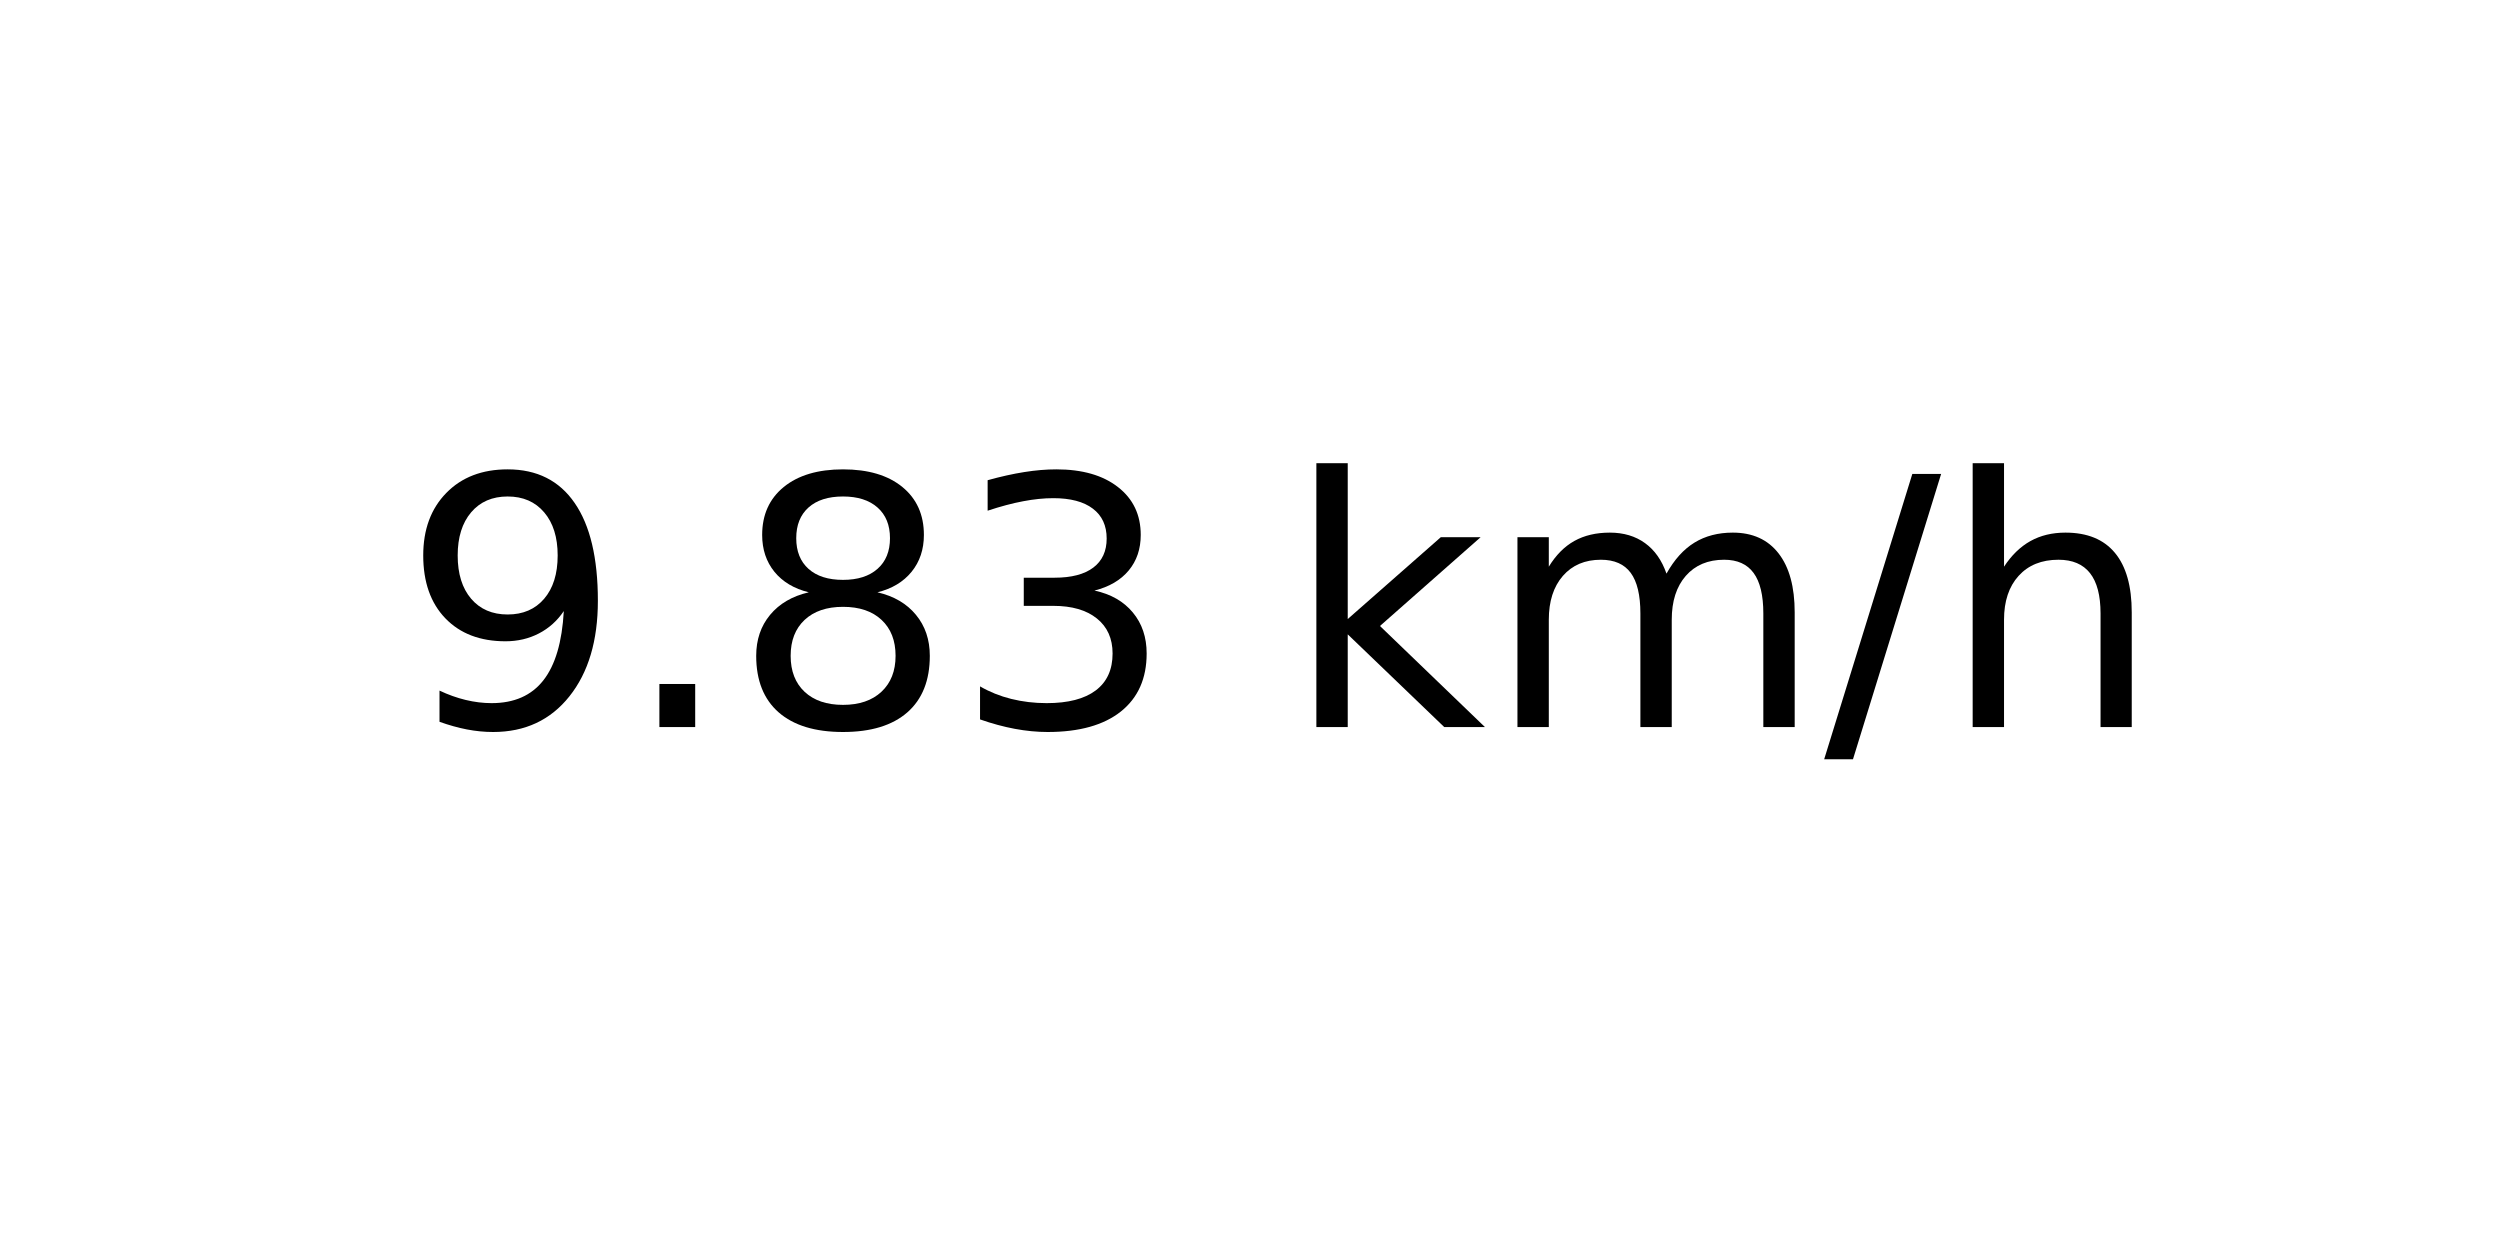
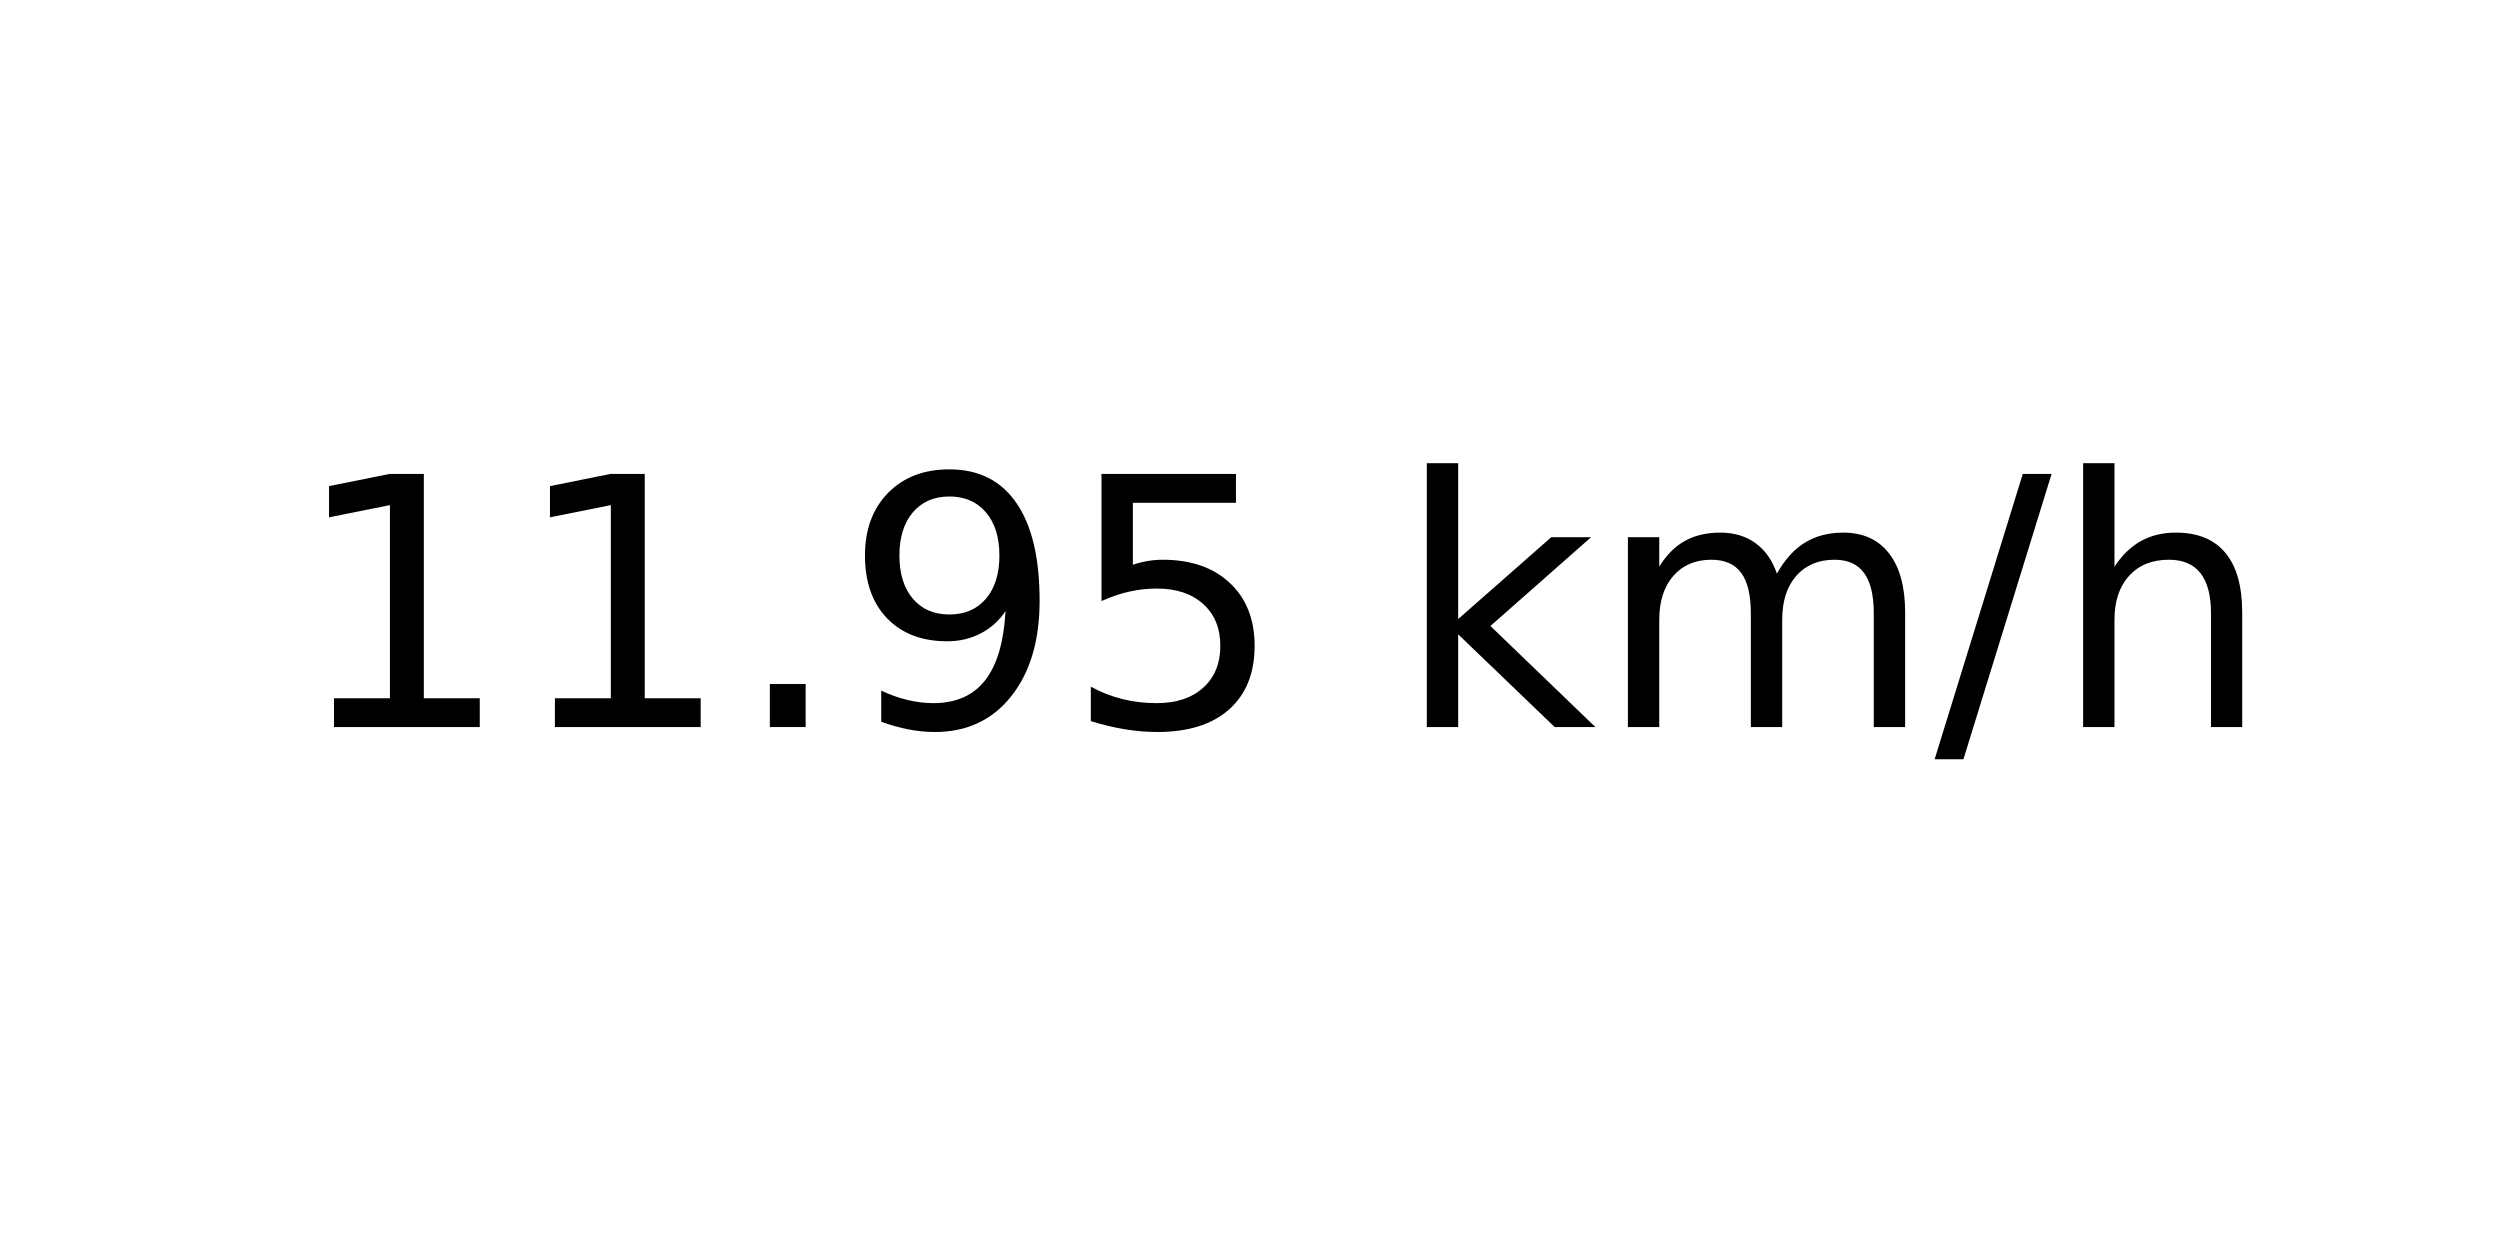
<svg xmlns="http://www.w3.org/2000/svg" xmlns:xlink="http://www.w3.org/1999/xlink" width="72pt" height="36pt" viewBox="0 0 72 36" version="1.1">
  <defs>
    <style type="text/css">*{stroke-linejoin: round; stroke-linecap: butt}</style>
  </defs>
  <g id="figure_1">
    <g id="axes_1">
      <g id="text_1">
-         <g transform="translate(11.55937 20.93937) scale(0.1 -0.1)">
+         <g transform="translate(8.378125 20.93937) scale(0.1 -0.1)">
          <defs>
+             <path id="DejaVuSans-31" d="M 794 531  L 1825 531  L 1825 4091  L 703 3866  L 703 4441  L 1819 4666  L 2450 4666  L 2450 531  L 3481 531  L 3481 0  L 794 0  L 794 531  z " transform="scale(0.015625)" />
+             <path id="DejaVuSans-2e" d="M 684 794  L 1344 794  L 1344 0  L 684 0  L 684 794  z " transform="scale(0.015625)" />
            <path id="DejaVuSans-39" d="M 703 97  L 703 672  Q 941 559 1184 500  Q 1428 441 1663 441  Q 2288 441 2617 861  Q 2947 1281 2994 2138  Q 2813 1869 2534 1725  Q 2256 1581 1919 1581  Q 1219 1581 811 2004  Q 403 2428 403 3163  Q 403 3881 828 4315  Q 1253 4750 1959 4750  Q 2769 4750 3195 4129  Q 3622 3509 3622 2328  Q 3622 1225 3098 567  Q 2575 -91 1691 -91  Q 1453 -91 1209 -44  Q 966 3 703 97  z M 1959 2075  Q 2384 2075 2632 2365  Q 2881 2656 2881 3163  Q 2881 3666 2632 3958  Q 2384 4250 1959 4250  Q 1534 4250 1286 3958  Q 1038 3666 1038 3163  Q 1038 2656 1286 2365  Q 1534 2075 1959 2075  z " transform="scale(0.015625)" />
-             <path id="DejaVuSans-2e" d="M 684 794  L 1344 794  L 1344 0  L 684 0  L 684 794  z " transform="scale(0.015625)" />
-             <path id="DejaVuSans-38" d="M 2034 2216  Q 1584 2216 1326 1975  Q 1069 1734 1069 1313  Q 1069 891 1326 650  Q 1584 409 2034 409  Q 2484 409 2743 651  Q 3003 894 3003 1313  Q 3003 1734 2745 1975  Q 2488 2216 2034 2216  z M 1403 2484  Q 997 2584 770 2862  Q 544 3141 544 3541  Q 544 4100 942 4425  Q 1341 4750 2034 4750  Q 2731 4750 3128 4425  Q 3525 4100 3525 3541  Q 3525 3141 3298 2862  Q 3072 2584 2669 2484  Q 3125 2378 3379 2068  Q 3634 1759 3634 1313  Q 3634 634 3220 271  Q 2806 -91 2034 -91  Q 1263 -91 848 271  Q 434 634 434 1313  Q 434 1759 690 2068  Q 947 2378 1403 2484  z M 1172 3481  Q 1172 3119 1398 2916  Q 1625 2713 2034 2713  Q 2441 2713 2670 2916  Q 2900 3119 2900 3481  Q 2900 3844 2670 4047  Q 2441 4250 2034 4250  Q 1625 4250 1398 4047  Q 1172 3844 1172 3481  z " transform="scale(0.015625)" />
-             <path id="DejaVuSans-33" d="M 2597 2516  Q 3050 2419 3304 2112  Q 3559 1806 3559 1356  Q 3559 666 3084 287  Q 2609 -91 1734 -91  Q 1441 -91 1130 -33  Q 819 25 488 141  L 488 750  Q 750 597 1062 519  Q 1375 441 1716 441  Q 2309 441 2620 675  Q 2931 909 2931 1356  Q 2931 1769 2642 2001  Q 2353 2234 1838 2234  L 1294 2234  L 1294 2753  L 1863 2753  Q 2328 2753 2575 2939  Q 2822 3125 2822 3475  Q 2822 3834 2567 4026  Q 2313 4219 1838 4219  Q 1578 4219 1281 4162  Q 984 4106 628 3988  L 628 4550  Q 988 4650 1302 4700  Q 1616 4750 1894 4750  Q 2613 4750 3031 4423  Q 3450 4097 3450 3541  Q 3450 3153 3228 2886  Q 3006 2619 2597 2516  z " transform="scale(0.015625)" />
+             <path id="DejaVuSans-35" d="M 691 4666  L 3169 4666  L 3169 4134  L 1269 4134  L 1269 2991  Q 1406 3038 1543 3061  Q 1681 3084 1819 3084  Q 2600 3084 3056 2656  Q 3513 2228 3513 1497  Q 3513 744 3044 326  Q 2575 -91 1722 -91  Q 1428 -91 1123 -41  Q 819 9 494 109  L 494 744  Q 775 591 1075 516  Q 1375 441 1709 441  Q 2250 441 2565 725  Q 2881 1009 2881 1497  Q 2881 1984 2565 2268  Q 2250 2553 1709 2553  Q 1456 2553 1204 2497  Q 953 2441 691 2322  L 691 4666  z " transform="scale(0.015625)" />
            <path id="DejaVuSans-20" transform="scale(0.015625)" />
            <path id="DejaVuSans-6b" d="M 581 4863  L 1159 4863  L 1159 1991  L 2875 3500  L 3609 3500  L 1753 1863  L 3688 0  L 2938 0  L 1159 1709  L 1159 0  L 581 0  L 581 4863  z " transform="scale(0.015625)" />
            <path id="DejaVuSans-6d" d="M 3328 2828  Q 3544 3216 3844 3400  Q 4144 3584 4550 3584  Q 5097 3584 5394 3201  Q 5691 2819 5691 2113  L 5691 0  L 5113 0  L 5113 2094  Q 5113 2597 4934 2840  Q 4756 3084 4391 3084  Q 3944 3084 3684 2787  Q 3425 2491 3425 1978  L 3425 0  L 2847 0  L 2847 2094  Q 2847 2600 2669 2842  Q 2491 3084 2119 3084  Q 1678 3084 1418 2786  Q 1159 2488 1159 1978  L 1159 0  L 581 0  L 581 3500  L 1159 3500  L 1159 2956  Q 1356 3278 1631 3431  Q 1906 3584 2284 3584  Q 2666 3584 2933 3390  Q 3200 3197 3328 2828  z " transform="scale(0.015625)" />
            <path id="DejaVuSans-2f" d="M 1625 4666  L 2156 4666  L 531 -594  L 0 -594  L 1625 4666  z " transform="scale(0.015625)" />
            <path id="DejaVuSans-68" d="M 3513 2113  L 3513 0  L 2938 0  L 2938 2094  Q 2938 2591 2744 2837  Q 2550 3084 2163 3084  Q 1697 3084 1428 2787  Q 1159 2491 1159 1978  L 1159 0  L 581 0  L 581 4863  L 1159 4863  L 1159 2956  Q 1366 3272 1645 3428  Q 1925 3584 2291 3584  Q 2894 3584 3203 3211  Q 3513 2838 3513 2113  z " transform="scale(0.015625)" />
          </defs>
-           <use xlink:href="#DejaVuSans-39" />
-           <use xlink:href="#DejaVuSans-2e" x="63.623" />
-           <use xlink:href="#DejaVuSans-38" x="95.41" />
-           <use xlink:href="#DejaVuSans-33" x="159.033" />
-           <use xlink:href="#DejaVuSans-20" x="222.656" />
-           <use xlink:href="#DejaVuSans-6b" x="254.443" />
-           <use xlink:href="#DejaVuSans-6d" x="312.354" />
-           <use xlink:href="#DejaVuSans-2f" x="409.766" />
-           <use xlink:href="#DejaVuSans-68" x="443.457" />
+           <use xlink:href="#DejaVuSans-31" />
+           <use xlink:href="#DejaVuSans-31" x="63.623" />
+           <use xlink:href="#DejaVuSans-2e" x="127.246" />
+           <use xlink:href="#DejaVuSans-39" x="159.033" />
+           <use xlink:href="#DejaVuSans-35" x="222.656" />
+           <use xlink:href="#DejaVuSans-20" x="286.279" />
+           <use xlink:href="#DejaVuSans-6b" x="318.066" />
+           <use xlink:href="#DejaVuSans-6d" x="375.977" />
+           <use xlink:href="#DejaVuSans-2f" x="473.389" />
+           <use xlink:href="#DejaVuSans-68" x="507.08" />
        </g>
      </g>
    </g>
  </g>
</svg>
